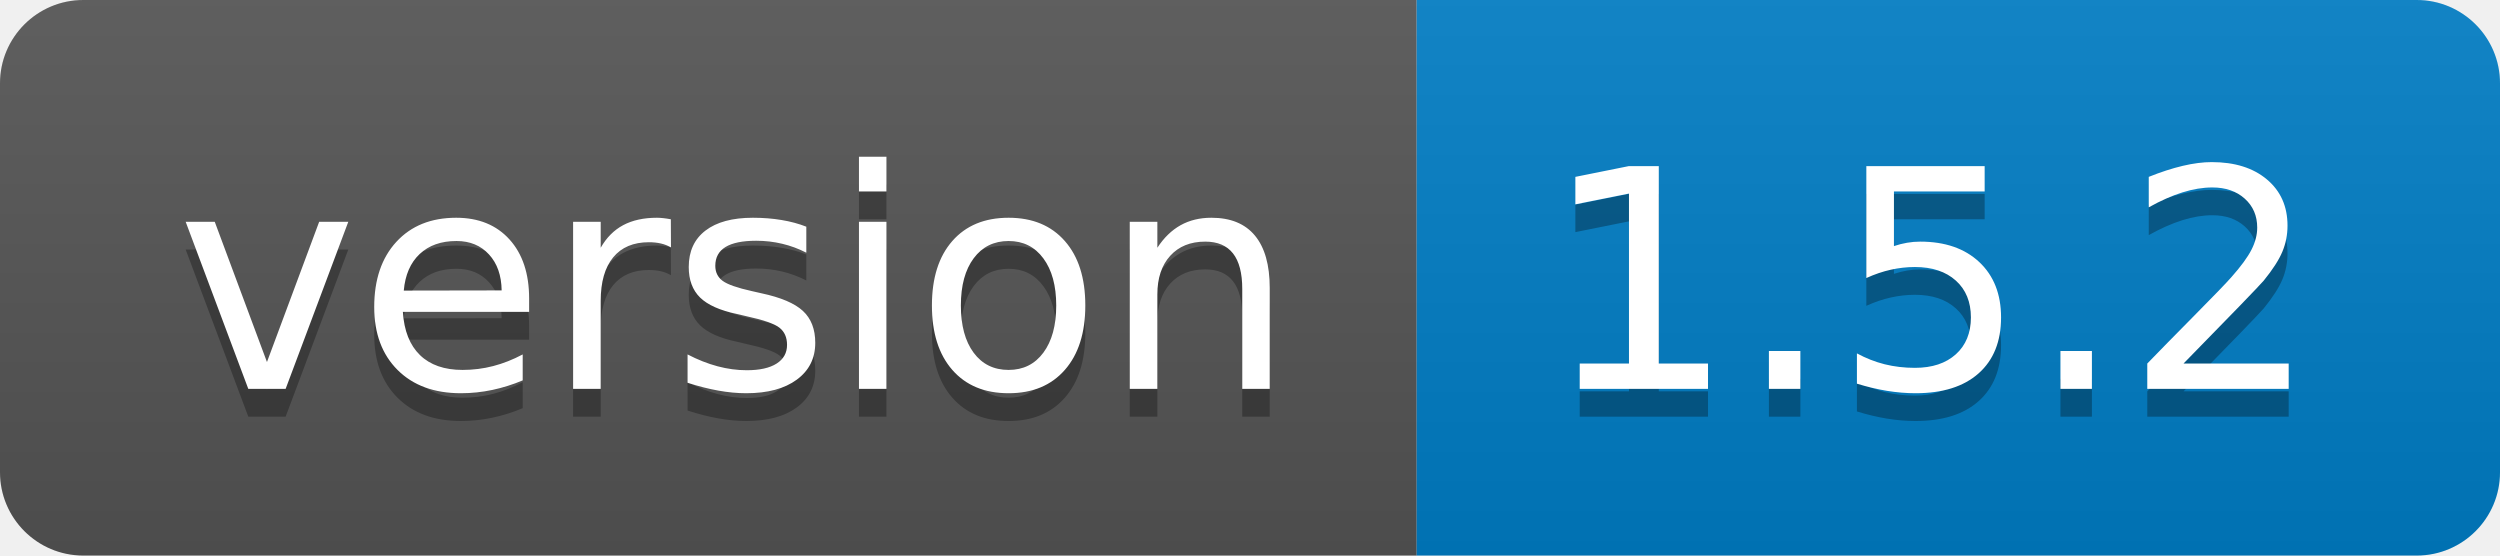
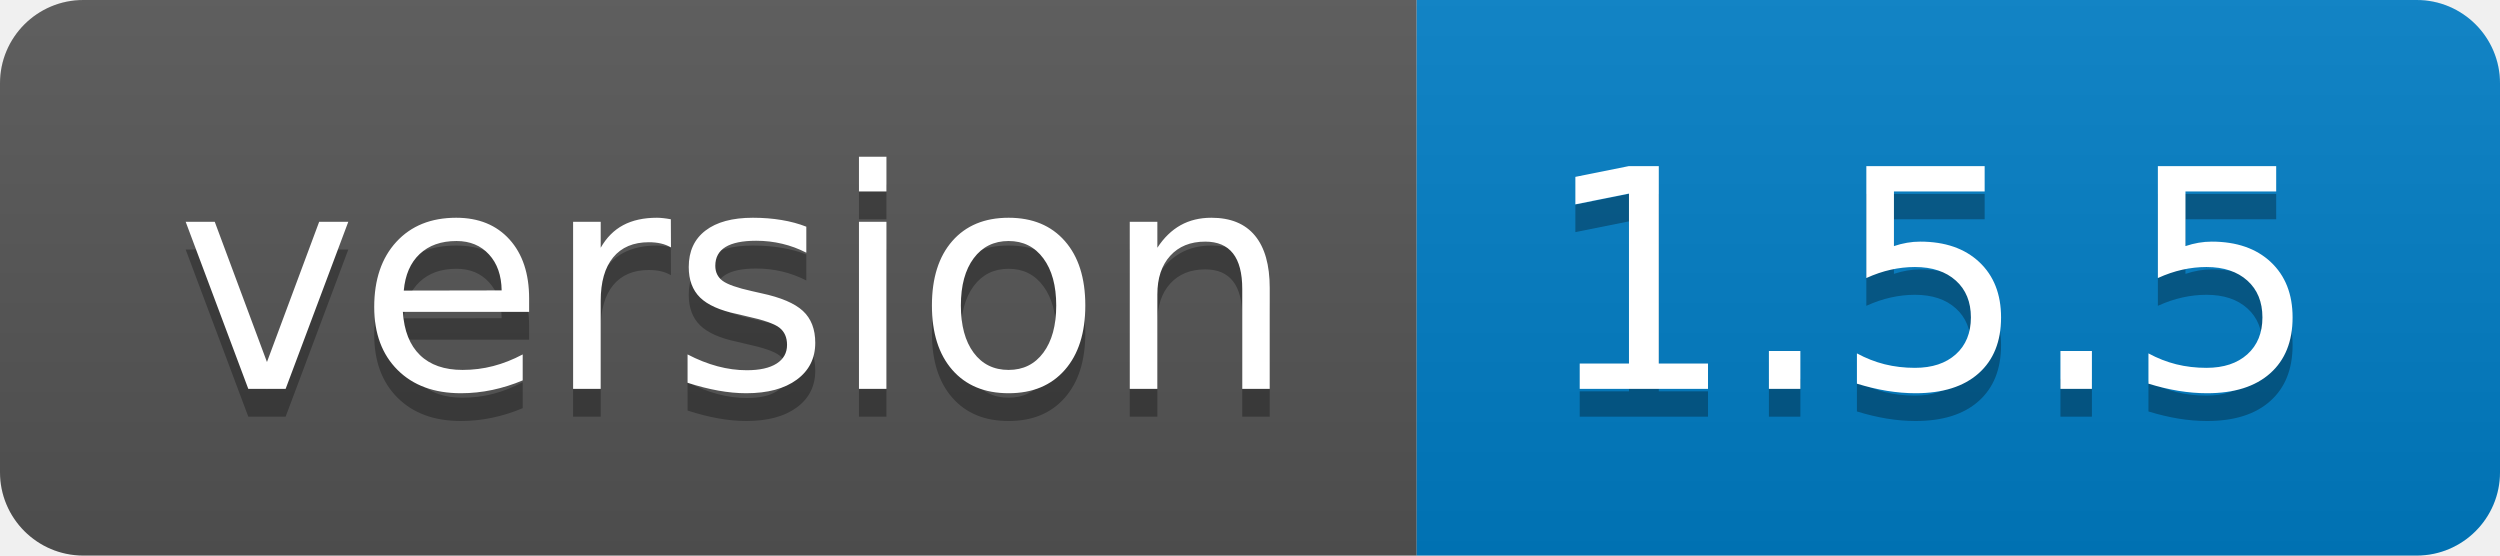
- <svg xmlns="http://www.w3.org/2000/svg" width="90" height="20" role="img" aria-label="version: 1.5.2">
+ <svg xmlns="http://www.w3.org/2000/svg" width="90" height="20" role="img" aria-label="version: 1.5.5">
  <linearGradient id="s" x2="0" y2="100%">
    <stop offset="0" stop-color="#bbb" stop-opacity=".1" />
    <stop offset="1" stop-opacity=".1" />
  </linearGradient>
  <clipPath id="r">
    <rect width="90" height="20" rx="3" fill="#fff" />
  </clipPath>
  <g clip-path="url(#r)">
    <rect width="51" height="20" fill="#555" />
    <rect x="51" width="39" height="20" fill="#007ec6" />
    <rect width="90" height="20" fill="url(#s)" />
  </g>
  <g fill="#fff" text-anchor="middle" font-family="Verdana,Geneva,DejaVu Sans,sans-serif" text-rendering="geometricPrecision" font-size="110">
    <text aria-hidden="true" x="265" y="150" fill="#010101" fill-opacity=".3" transform="scale(.1)" textLength="410">version</text>
    <text x="265" y="140" transform="scale(.1)" fill="#fff" textLength="410">version</text>
-     <text aria-hidden="true" x="695" y="150" fill="#010101" fill-opacity=".3" transform="scale(.1)" textLength="290">1.5.2</text>
-     <text x="695" y="140" transform="scale(.1)" fill="#fff" textLength="290">1.5.2</text>
+     <text aria-hidden="true" x="695" y="150" fill="#010101" fill-opacity=".3" transform="scale(.1)" textLength="290">1.5.5</text>
+     <text x="695" y="140" transform="scale(.1)" fill="#fff" textLength="290">1.5.5</text>
  </g>
</svg>
